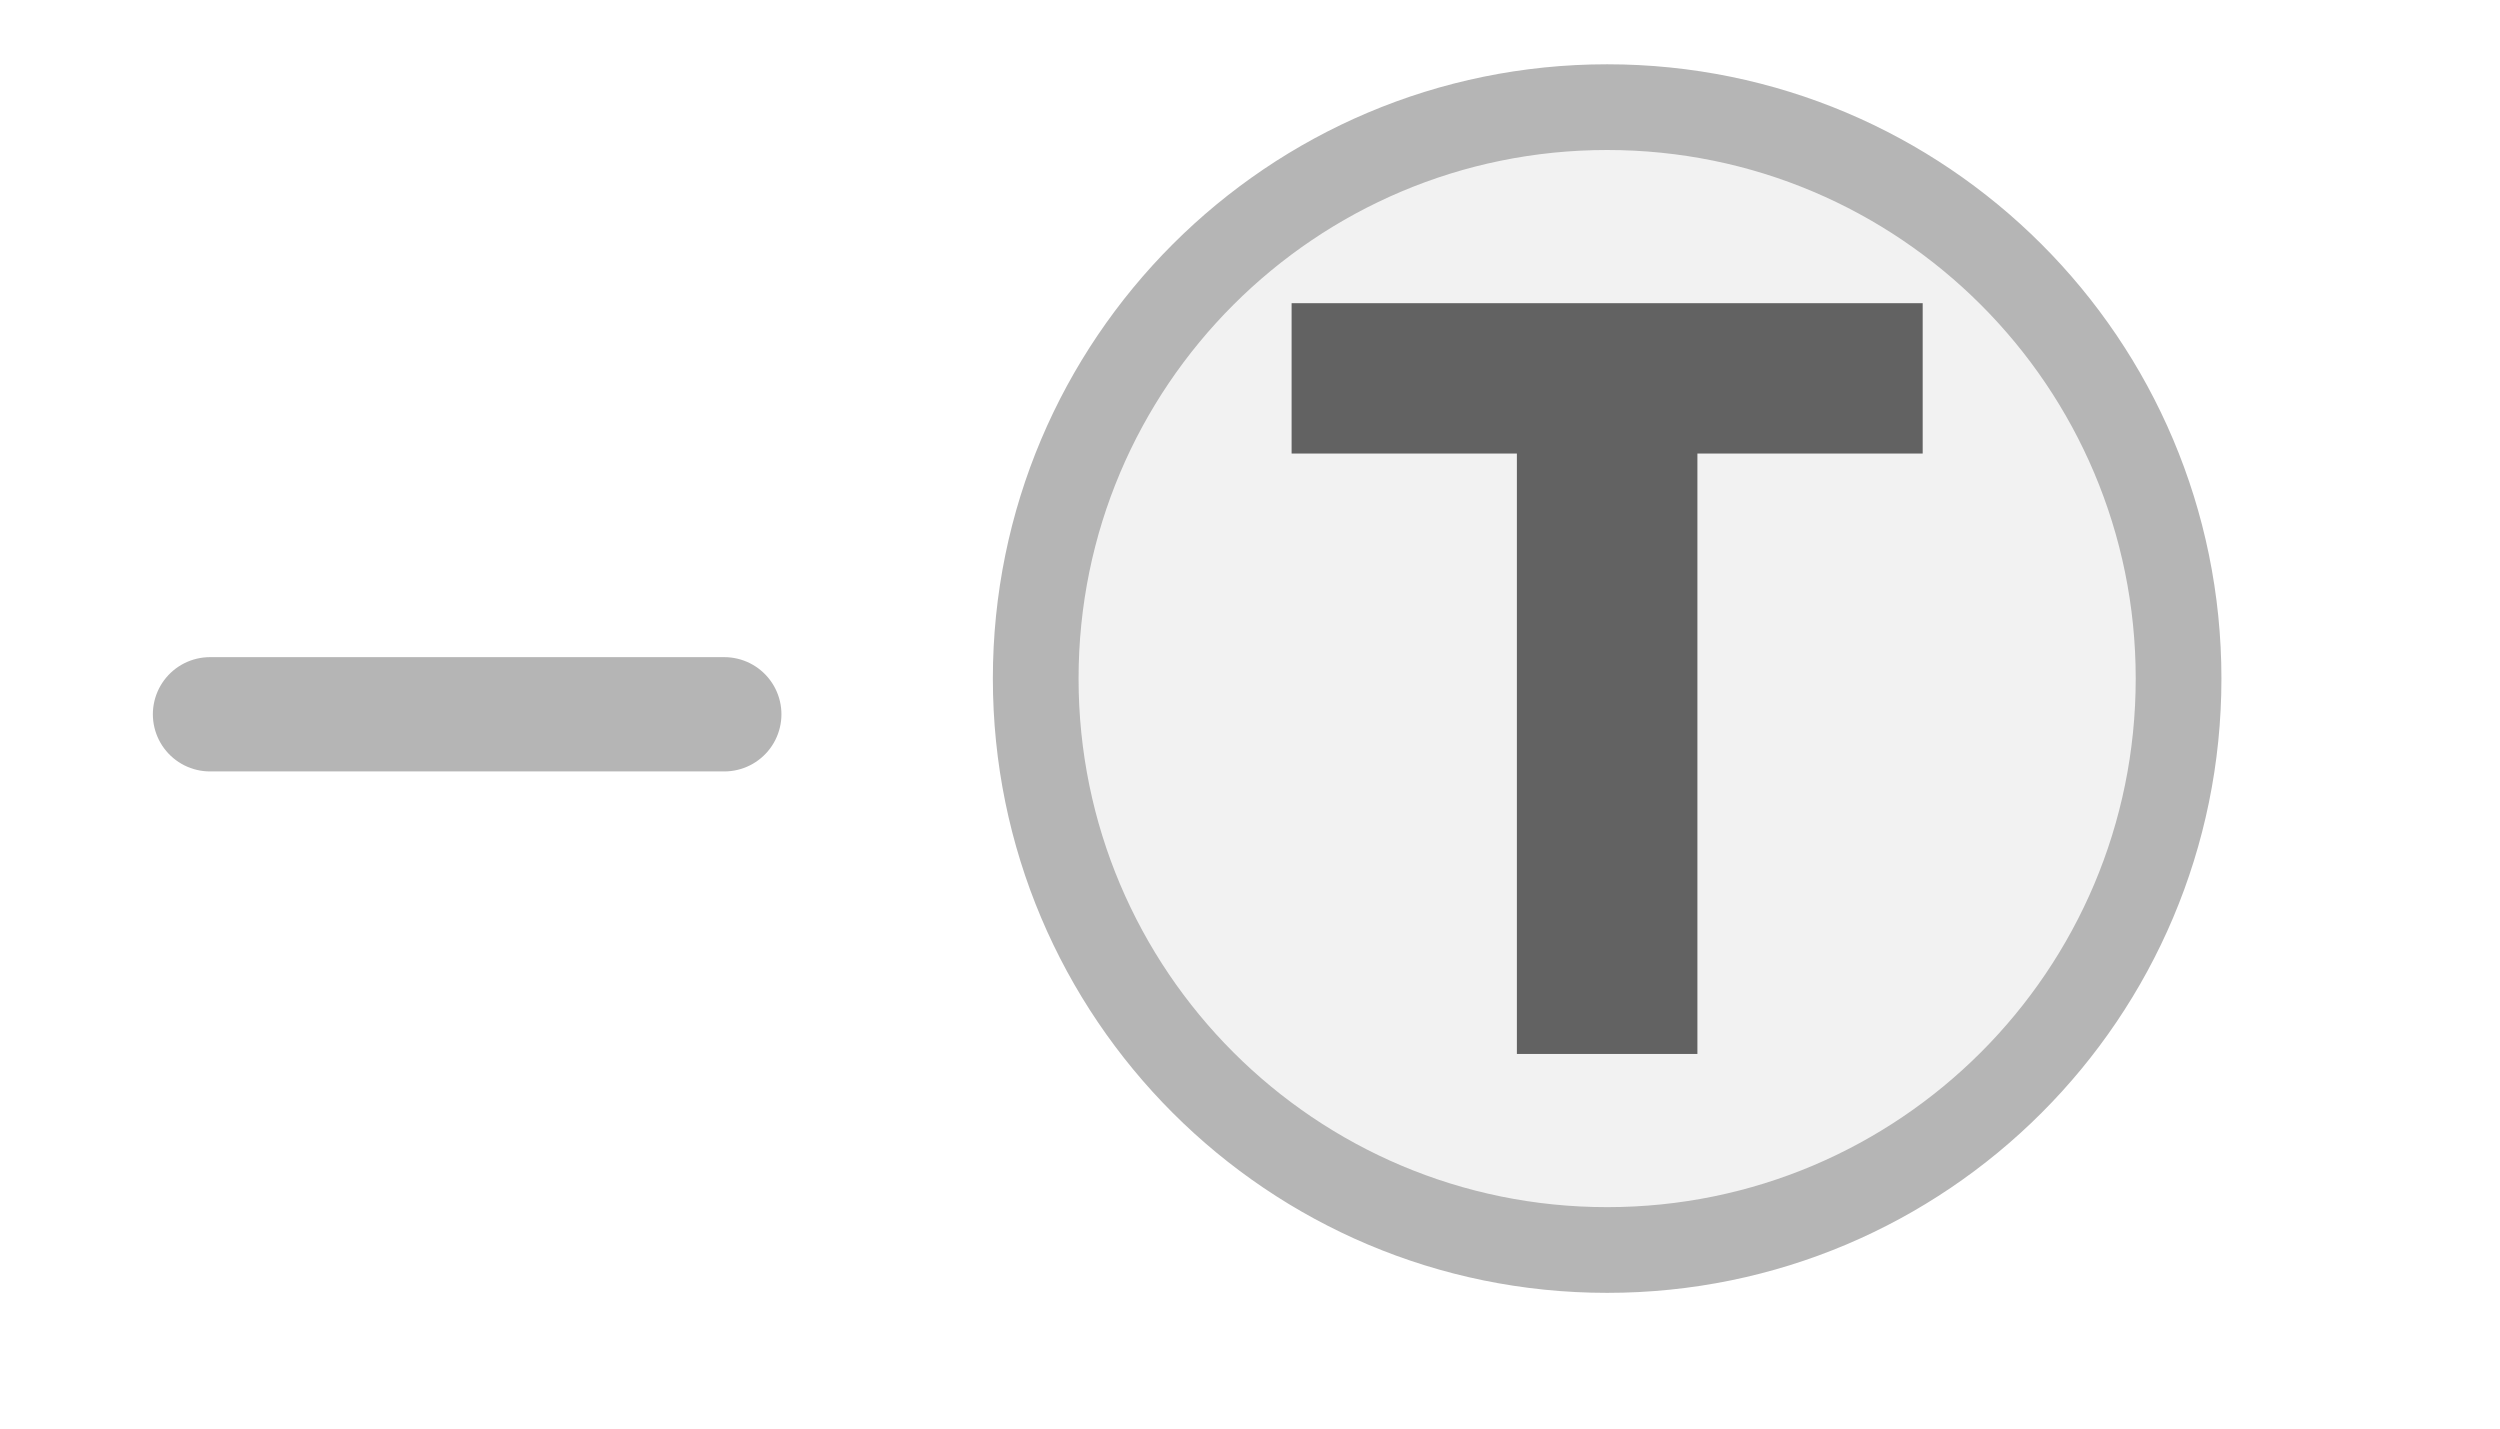
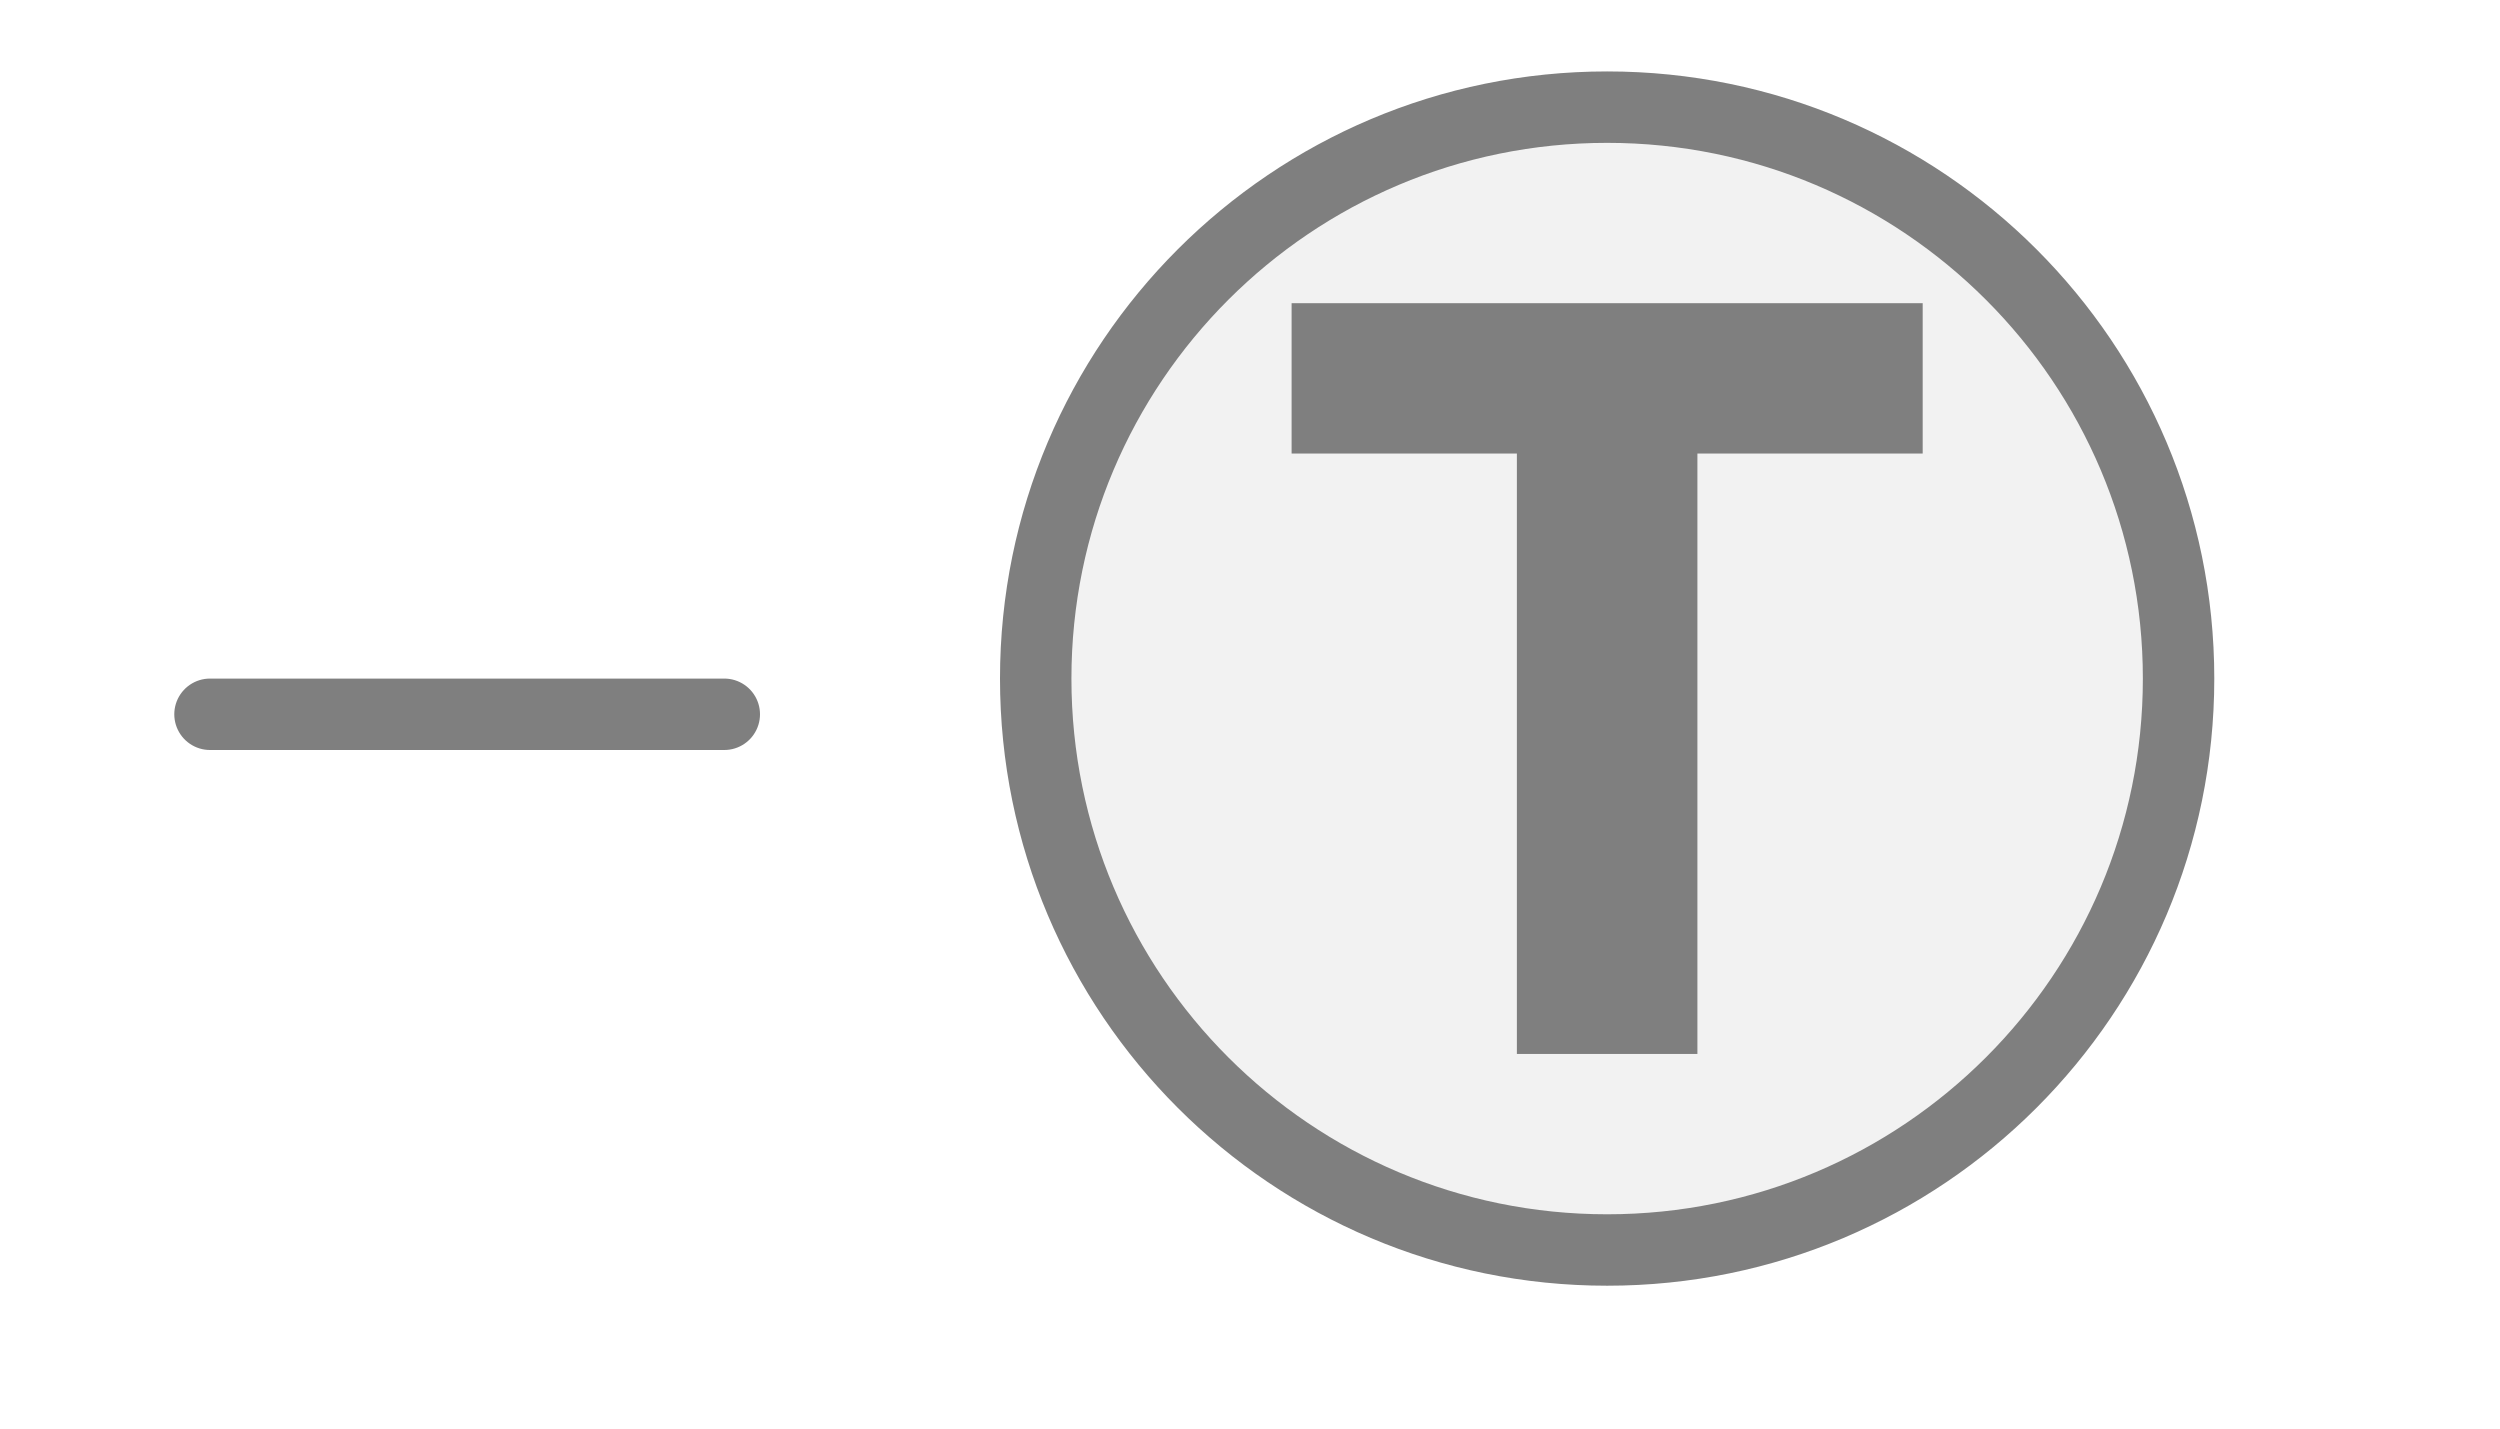
<svg xmlns="http://www.w3.org/2000/svg" width="35px" height="20px" viewBox="0 0 35 20">
-   <line x1="2.94" y1="10" x2="10.14" y2="10" stroke="#b5b5b5" stroke-width="1.6" stroke-linecap="round" />
-   <circle cx="22.5" cy="9.5" r="8" fill="#f2f2f2" stroke="#b5b5b5" stroke-width="1.2" />
-   <path d="M829 0V1194H381V1493H1636V1194H1188V0H829Z" fill="#626262" transform="translate(18.0824,4.2446) scale(0.00704,-0.00704) translate(-381,-1493)" />
+   <line x1="2.94" y1="10" x2="10.14" y2="10" stroke="#7f7f7f" stroke-width="1" stroke-linecap="round" />
+   <circle cx="22.5" cy="9.5" r="8" fill="#f2f2f2" stroke="#7f7f7f" stroke-width="1" />
+   <path d="M829 0V1194H381V1493H1636V1194H1188V0H829Z" fill="#7f7f7f" transform="translate(18.0824,4.2446) scale(0.00704,-0.00704) translate(-381,-1493)" />
</svg>
